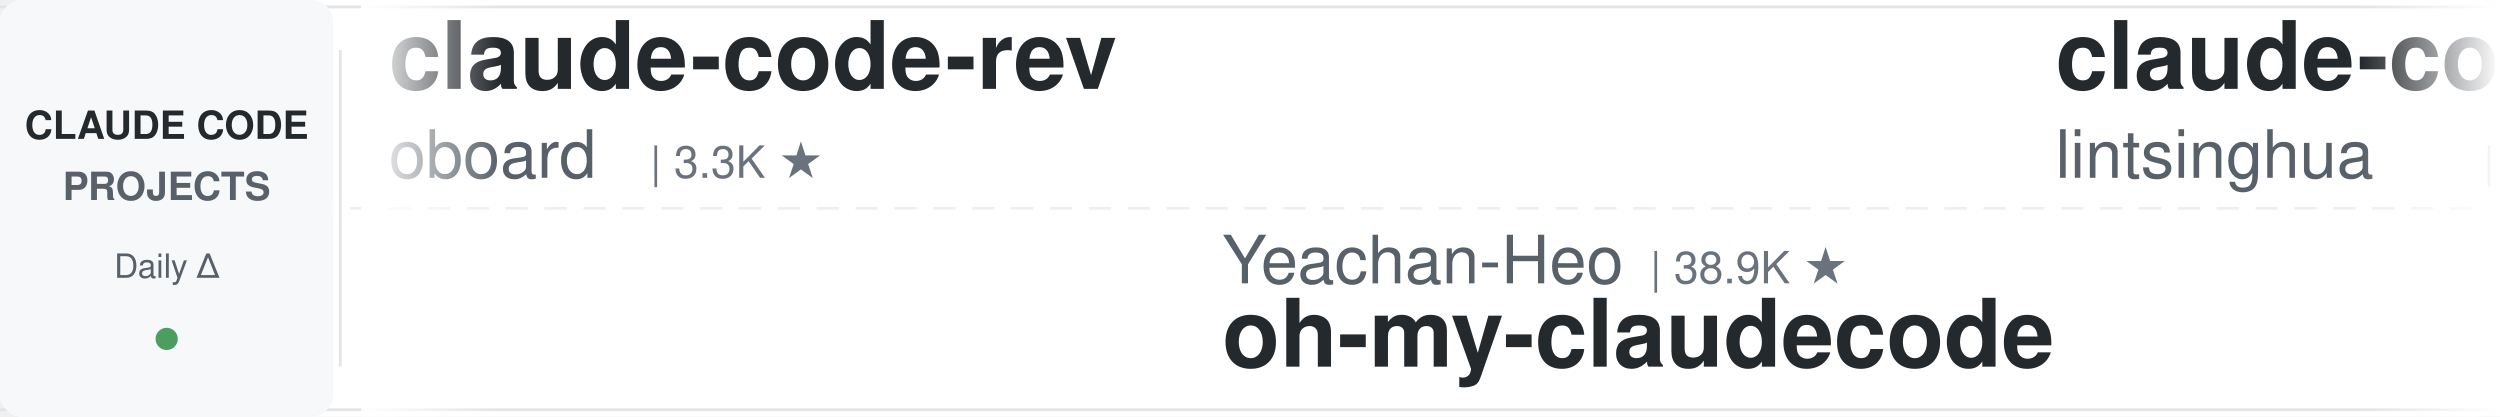
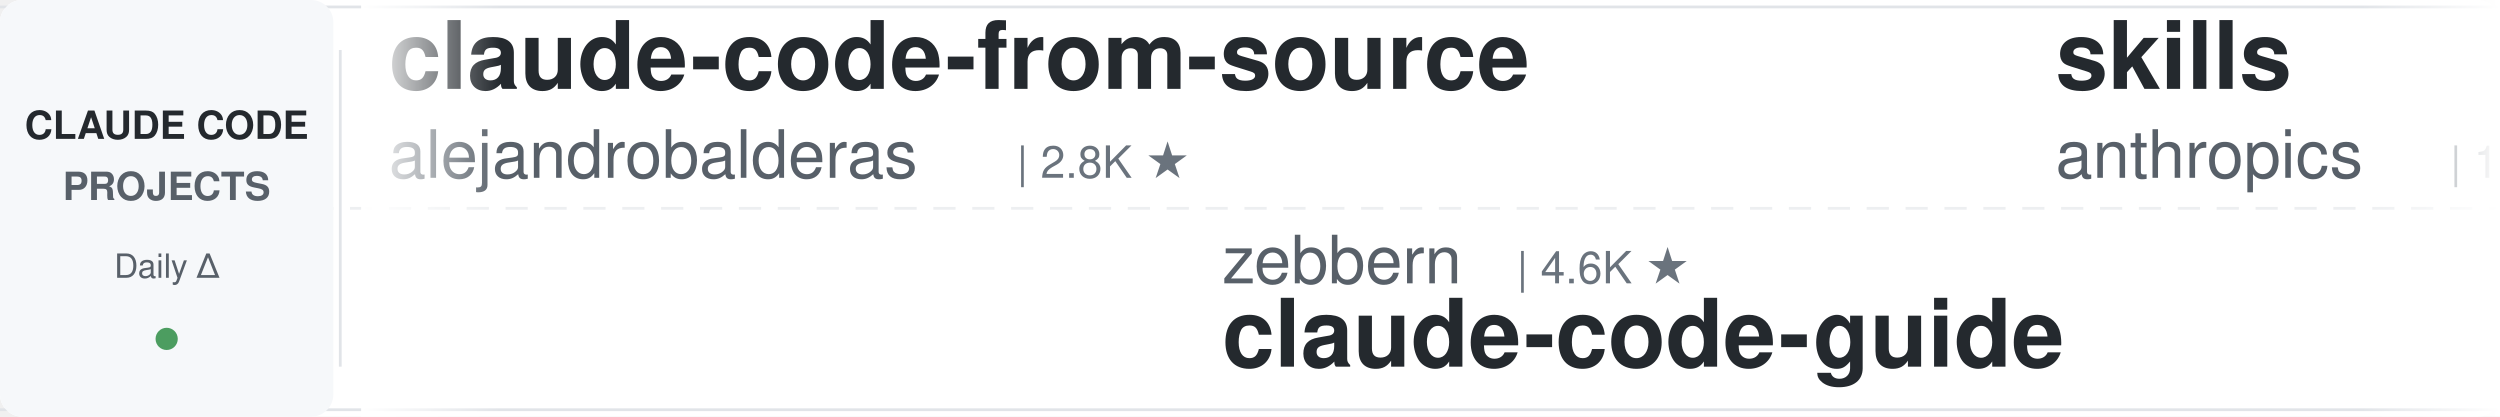
<svg xmlns="http://www.w3.org/2000/svg" width="900" height="150">
  <defs>
    <linearGradient id="leftFade" x1="0%" y1="0%" x2="100%" y2="0%">
      <stop offset="0%" style="stop-color:#ffffff;stop-opacity:1" />
      <stop offset="100%" style="stop-color:#ffffff;stop-opacity:0" />
    </linearGradient>
    <linearGradient id="rightFade" x1="0%" y1="0%" x2="100%" y2="0%">
      <stop offset="0%" style="stop-color:#ffffff;stop-opacity:0" />
      <stop offset="100%" style="stop-color:#ffffff;stop-opacity:1" />
    </linearGradient>
  </defs>
  <rect width="900" height="150" fill="#ffffff" rx="8" />
  <rect x="0" y="2" width="900" height="1" fill="#e1e4e8" />
  <rect x="0" y="147" width="900" height="1" fill="#e1e4e8" />
  <line x1="0" y1="75" x2="900" y2="75" stroke="#e1e4e8" stroke-width="1" stroke-dasharray="8 6" opacity="0.6" />
  <rect x="0" y="0" width="120" height="150" fill="#f6f8fa" rx="8" />
  <text x="60" y="50" font-family="-apple-system, BlinkMacSystemFont, 'Segoe UI', Helvetica, Arial, sans-serif" font-size="14" font-weight="600" fill="#24292e" text-anchor="middle">CLAUDE CODE</text>
  <text x="60" y="72" font-family="-apple-system, BlinkMacSystemFont, 'Segoe UI', Helvetica, Arial, sans-serif" font-size="14" font-weight="600" fill="#586069" text-anchor="middle">PROJECTS</text>
  <text x="60" y="100" font-family="-apple-system, BlinkMacSystemFont, 'Segoe UI', Helvetica, Arial, sans-serif" font-size="12" font-weight="500" fill="#586069" text-anchor="middle">Daily Δ</text>
  <circle cx="60" cy="122" r="4" fill="#22863a" opacity="0.8" />
  <rect x="122" y="18" width="1" height="114" fill="#e1e4e8" />
  <clipPath id="tickerClip">
    <rect x="130" y="0" width="770" height="150" />
  </clipPath>
  <g clip-path="url(#tickerClip)">
    <g id="tickerItems">
      <animateTransform attributeName="transform" attributeType="XML" type="translate" from="0 0" to="-3000 0" dur="54s" repeatCount="indefinite" />
      <g transform="translate(0, 0)">
-         <text x="140" y="32" font-family="-apple-system, BlinkMacSystemFont, 'Segoe UI', Helvetica, Arial, sans-serif" font-size="34" font-weight="600" fill="#24292e">claude-code-rev</text>
-         <text x="140" y="64" font-family="-apple-system, BlinkMacSystemFont, 'Segoe UI', Helvetica, Arial, sans-serif" font-size="24" font-weight="400" fill="#586069">oboard</text>
-         <text x="234" y="64" font-family="-apple-system, BlinkMacSystemFont, 'Segoe UI', Helvetica, Arial, sans-serif" font-size="16" font-weight="500" fill="#6a737d">| 3.3K ★</text>
+         <text x="140" y="32" font-family="-apple-system, BlinkMacSystemFont, 'Segoe UI', Helvetica, Arial, sans-serif" font-size="34" font-weight="600" fill="#24292e">claude-code-from-source</text>
+         <text x="140" y="64" font-family="-apple-system, BlinkMacSystemFont, 'Segoe UI', Helvetica, Arial, sans-serif" font-size="24" font-weight="400" fill="#586069">alejandrobalderas</text>
+         <text x="366" y="64" font-family="-apple-system, BlinkMacSystemFont, 'Segoe UI', Helvetica, Arial, sans-serif" font-size="16" font-weight="500" fill="#6a737d">| 2.8K ★</text>
      </g>
      <g transform="translate(300, 0)">
-         <text x="140" y="102" font-family="-apple-system, BlinkMacSystemFont, 'Segoe UI', Helvetica, Arial, sans-serif" font-size="24" font-weight="400" fill="#586069">Yeachan-Heo</text>
-         <text x="294" y="102" font-family="-apple-system, BlinkMacSystemFont, 'Segoe UI', Helvetica, Arial, sans-serif" font-size="16" font-weight="500" fill="#6a737d">| 38.9K ★</text>
-         <text x="140" y="132" font-family="-apple-system, BlinkMacSystemFont, 'Segoe UI', Helvetica, Arial, sans-serif" font-size="34" font-weight="600" fill="#24292e">oh-my-claudecode</text>
+         <text x="140" y="102" font-family="-apple-system, BlinkMacSystemFont, 'Segoe UI', Helvetica, Arial, sans-serif" font-size="24" font-weight="400" fill="#586069">zebbern</text>
+         <text x="246" y="102" font-family="-apple-system, BlinkMacSystemFont, 'Segoe UI', Helvetica, Arial, sans-serif" font-size="16" font-weight="500" fill="#6a737d">| 4.6K ★</text>
+         <text x="140" y="132" font-family="-apple-system, BlinkMacSystemFont, 'Segoe UI', Helvetica, Arial, sans-serif" font-size="34" font-weight="600" fill="#24292e">claude-code-guide</text>
      </g>
      <g transform="translate(600, 0)">
-         <text x="140" y="32" font-family="-apple-system, BlinkMacSystemFont, 'Segoe UI', Helvetica, Arial, sans-serif" font-size="34" font-weight="600" fill="#24292e">claude-code-book</text>
-         <text x="140" y="64" font-family="-apple-system, BlinkMacSystemFont, 'Segoe UI', Helvetica, Arial, sans-serif" font-size="24" font-weight="400" fill="#586069">lintsinghua</text>
-         <text x="294" y="64" font-family="-apple-system, BlinkMacSystemFont, 'Segoe UI', Helvetica, Arial, sans-serif" font-size="16" font-weight="500" fill="#6a737d">| 4.2K ★</text>
+         <text x="140" y="32" font-family="-apple-system, BlinkMacSystemFont, 'Segoe UI', Helvetica, Arial, sans-serif" font-size="34" font-weight="600" fill="#24292e">skills</text>
+         <text x="140" y="64" font-family="-apple-system, BlinkMacSystemFont, 'Segoe UI', Helvetica, Arial, sans-serif" font-size="24" font-weight="400" fill="#586069">anthropics</text>
+         <text x="282" y="64" font-family="-apple-system, BlinkMacSystemFont, 'Segoe UI', Helvetica, Arial, sans-serif" font-size="16" font-weight="500" fill="#6a737d">| 172.5K ★</text>
      </g>
      <g transform="translate(900, 0)">
-         <text x="140" y="102" font-family="-apple-system, BlinkMacSystemFont, 'Segoe UI', Helvetica, Arial, sans-serif" font-size="24" font-weight="400" fill="#586069">disler</text>
-         <text x="234" y="102" font-family="-apple-system, BlinkMacSystemFont, 'Segoe UI', Helvetica, Arial, sans-serif" font-size="16" font-weight="500" fill="#6a737d">| 3.9K ★</text>
-         <text x="140" y="132" font-family="-apple-system, BlinkMacSystemFont, 'Segoe UI', Helvetica, Arial, sans-serif" font-size="34" font-weight="600" fill="#24292e">claude-code-hooks-master...</text>
-       </g>
-       <g transform="translate(1200, 0)">
-         <text x="140" y="32" font-family="-apple-system, BlinkMacSystemFont, 'Segoe UI', Helvetica, Arial, sans-serif" font-size="34" font-weight="600" fill="#24292e">awesome-claude-code-suba...</text>
-         <text x="140" y="64" font-family="-apple-system, BlinkMacSystemFont, 'Segoe UI', Helvetica, Arial, sans-serif" font-size="24" font-weight="400" fill="#586069">VoltAgent</text>
-         <text x="270" y="64" font-family="-apple-system, BlinkMacSystemFont, 'Segoe UI', Helvetica, Arial, sans-serif" font-size="16" font-weight="500" fill="#6a737d">| 24.7K ★</text>
-       </g>
-       <g transform="translate(1500, 0)">
        <text x="140" y="102" font-family="-apple-system, BlinkMacSystemFont, 'Segoe UI', Helvetica, Arial, sans-serif" font-size="24" font-weight="400" fill="#586069">jqueryscript</text>
        <text x="306" y="102" font-family="-apple-system, BlinkMacSystemFont, 'Segoe UI', Helvetica, Arial, sans-serif" font-size="16" font-weight="500" fill="#6a737d">| 505 ★</text>
        <text x="140" y="132" font-family="-apple-system, BlinkMacSystemFont, 'Segoe UI', Helvetica, Arial, sans-serif" font-size="34" font-weight="600" fill="#24292e">awesome-claude-code</text>
      </g>
+       <g transform="translate(1200, 0)">
+         <text x="140" y="32" font-family="-apple-system, BlinkMacSystemFont, 'Segoe UI', Helvetica, Arial, sans-serif" font-size="34" font-weight="600" fill="#24292e">claude-code-cli</text>
+         <text x="140" y="64" font-family="-apple-system, BlinkMacSystemFont, 'Segoe UI', Helvetica, Arial, sans-serif" font-size="24" font-weight="400" fill="#586069">huangserva</text>
+         <text x="282" y="64" font-family="-apple-system, BlinkMacSystemFont, 'Segoe UI', Helvetica, Arial, sans-serif" font-size="16" font-weight="500" fill="#6a737d">| 626 ★</text>
+       </g>
+       <g transform="translate(1500, 0)">
+         <text x="140" y="102" font-family="-apple-system, BlinkMacSystemFont, 'Segoe UI', Helvetica, Arial, sans-serif" font-size="24" font-weight="400" fill="#586069">ding113</text>
+         <text x="246" y="102" font-family="-apple-system, BlinkMacSystemFont, 'Segoe UI', Helvetica, Arial, sans-serif" font-size="16" font-weight="500" fill="#6a737d">| 3.3K ★</text>
+         <text x="140" y="132" font-family="-apple-system, BlinkMacSystemFont, 'Segoe UI', Helvetica, Arial, sans-serif" font-size="34" font-weight="600" fill="#24292e">claude-code-hub</text>
+       </g>
      <g transform="translate(1800, 0)">
-         <text x="140" y="32" font-family="-apple-system, BlinkMacSystemFont, 'Segoe UI', Helvetica, Arial, sans-serif" font-size="34" font-weight="600" fill="#24292e">ClaudeCodeAgents</text>
-         <text x="140" y="64" font-family="-apple-system, BlinkMacSystemFont, 'Segoe UI', Helvetica, Arial, sans-serif" font-size="24" font-weight="400" fill="#586069">darcyegb</text>
-         <text x="258" y="64" font-family="-apple-system, BlinkMacSystemFont, 'Segoe UI', Helvetica, Arial, sans-serif" font-size="16" font-weight="500" fill="#6a737d">| 760 ★</text>
+         <text x="140" y="32" font-family="-apple-system, BlinkMacSystemFont, 'Segoe UI', Helvetica, Arial, sans-serif" font-size="34" font-weight="600" fill="#24292e">ECC</text>
+         <text x="140" y="64" font-family="-apple-system, BlinkMacSystemFont, 'Segoe UI', Helvetica, Arial, sans-serif" font-size="24" font-weight="400" fill="#586069">affaan-m</text>
+         <text x="258" y="64" font-family="-apple-system, BlinkMacSystemFont, 'Segoe UI', Helvetica, Arial, sans-serif" font-size="16" font-weight="500" fill="#6a737d">| 244.3K ★</text>
      </g>
      <g transform="translate(2100, 0)">
-         <text x="140" y="102" font-family="-apple-system, BlinkMacSystemFont, 'Segoe UI', Helvetica, Arial, sans-serif" font-size="24" font-weight="400" fill="#586069">luyao618</text>
-         <text x="258" y="102" font-family="-apple-system, BlinkMacSystemFont, 'Segoe UI', Helvetica, Arial, sans-serif" font-size="16" font-weight="500" fill="#6a737d">| 1.7K ★</text>
-         <text x="140" y="132" font-family="-apple-system, BlinkMacSystemFont, 'Segoe UI', Helvetica, Arial, sans-serif" font-size="34" font-weight="600" fill="#24292e">Claude-Code-Source-Study</text>
+         <text x="140" y="102" font-family="-apple-system, BlinkMacSystemFont, 'Segoe UI', Helvetica, Arial, sans-serif" font-size="24" font-weight="400" fill="#586069">anthropics</text>
+         <text x="282" y="102" font-family="-apple-system, BlinkMacSystemFont, 'Segoe UI', Helvetica, Arial, sans-serif" font-size="16" font-weight="500" fill="#6a737d">| 6.1K ★</text>
+         <text x="140" y="132" font-family="-apple-system, BlinkMacSystemFont, 'Segoe UI', Helvetica, Arial, sans-serif" font-size="34" font-weight="600" fill="#24292e">claude-code-security-rev...</text>
      </g>
      <g transform="translate(2400, 0)">
-         <text x="140" y="32" font-family="-apple-system, BlinkMacSystemFont, 'Segoe UI', Helvetica, Arial, sans-serif" font-size="34" font-weight="600" fill="#24292e">claude-code-source-build</text>
-         <text x="140" y="64" font-family="-apple-system, BlinkMacSystemFont, 'Segoe UI', Helvetica, Arial, sans-serif" font-size="24" font-weight="400" fill="#586069">andrew-kramer-inno</text>
-         <text x="378" y="64" font-family="-apple-system, BlinkMacSystemFont, 'Segoe UI', Helvetica, Arial, sans-serif" font-size="16" font-weight="500" fill="#6a737d">| 594 ★</text>
+         <text x="140" y="32" font-family="-apple-system, BlinkMacSystemFont, 'Segoe UI', Helvetica, Arial, sans-serif" font-size="34" font-weight="600" fill="#24292e">ralph-claude-code</text>
+         <text x="140" y="64" font-family="-apple-system, BlinkMacSystemFont, 'Segoe UI', Helvetica, Arial, sans-serif" font-size="24" font-weight="400" fill="#586069">frankbria</text>
+         <text x="270" y="64" font-family="-apple-system, BlinkMacSystemFont, 'Segoe UI', Helvetica, Arial, sans-serif" font-size="16" font-weight="500" fill="#6a737d">| 9.6K ★</text>
      </g>
      <g transform="translate(2700, 0)">
-         <text x="140" y="102" font-family="-apple-system, BlinkMacSystemFont, 'Segoe UI', Helvetica, Arial, sans-serif" font-size="24" font-weight="400" fill="#586069">digitalsamba</text>
-         <text x="306" y="102" font-family="-apple-system, BlinkMacSystemFont, 'Segoe UI', Helvetica, Arial, sans-serif" font-size="16" font-weight="500" fill="#6a737d">| 2.0K ★</text>
-         <text x="140" y="132" font-family="-apple-system, BlinkMacSystemFont, 'Segoe UI', Helvetica, Arial, sans-serif" font-size="34" font-weight="600" fill="#24292e">claude-code-video-toolki...</text>
+         <text x="140" y="102" font-family="-apple-system, BlinkMacSystemFont, 'Segoe UI', Helvetica, Arial, sans-serif" font-size="24" font-weight="400" fill="#586069">darcyegb</text>
+         <text x="258" y="102" font-family="-apple-system, BlinkMacSystemFont, 'Segoe UI', Helvetica, Arial, sans-serif" font-size="16" font-weight="500" fill="#6a737d">| 760 ★</text>
+         <text x="140" y="132" font-family="-apple-system, BlinkMacSystemFont, 'Segoe UI', Helvetica, Arial, sans-serif" font-size="34" font-weight="600" fill="#24292e">ClaudeCodeAgents</text>
      </g>
      <g transform="translate(3000, 0)">
-         <text x="140" y="32" font-family="-apple-system, BlinkMacSystemFont, 'Segoe UI', Helvetica, Arial, sans-serif" font-size="34" font-weight="600" fill="#24292e">claude-code-rev</text>
-         <text x="140" y="64" font-family="-apple-system, BlinkMacSystemFont, 'Segoe UI', Helvetica, Arial, sans-serif" font-size="24" font-weight="400" fill="#586069">oboard</text>
-         <text x="234" y="64" font-family="-apple-system, BlinkMacSystemFont, 'Segoe UI', Helvetica, Arial, sans-serif" font-size="16" font-weight="500" fill="#6a737d">| 3.3K ★</text>
+         <text x="140" y="32" font-family="-apple-system, BlinkMacSystemFont, 'Segoe UI', Helvetica, Arial, sans-serif" font-size="34" font-weight="600" fill="#24292e">claude-code-from-source</text>
+         <text x="140" y="64" font-family="-apple-system, BlinkMacSystemFont, 'Segoe UI', Helvetica, Arial, sans-serif" font-size="24" font-weight="400" fill="#586069">alejandrobalderas</text>
+         <text x="366" y="64" font-family="-apple-system, BlinkMacSystemFont, 'Segoe UI', Helvetica, Arial, sans-serif" font-size="16" font-weight="500" fill="#6a737d">| 2.8K ★</text>
      </g>
      <g transform="translate(3300, 0)">
-         <text x="140" y="102" font-family="-apple-system, BlinkMacSystemFont, 'Segoe UI', Helvetica, Arial, sans-serif" font-size="24" font-weight="400" fill="#586069">Yeachan-Heo</text>
-         <text x="294" y="102" font-family="-apple-system, BlinkMacSystemFont, 'Segoe UI', Helvetica, Arial, sans-serif" font-size="16" font-weight="500" fill="#6a737d">| 38.9K ★</text>
-         <text x="140" y="132" font-family="-apple-system, BlinkMacSystemFont, 'Segoe UI', Helvetica, Arial, sans-serif" font-size="34" font-weight="600" fill="#24292e">oh-my-claudecode</text>
+         <text x="140" y="102" font-family="-apple-system, BlinkMacSystemFont, 'Segoe UI', Helvetica, Arial, sans-serif" font-size="24" font-weight="400" fill="#586069">zebbern</text>
+         <text x="246" y="102" font-family="-apple-system, BlinkMacSystemFont, 'Segoe UI', Helvetica, Arial, sans-serif" font-size="16" font-weight="500" fill="#6a737d">| 4.6K ★</text>
+         <text x="140" y="132" font-family="-apple-system, BlinkMacSystemFont, 'Segoe UI', Helvetica, Arial, sans-serif" font-size="34" font-weight="600" fill="#24292e">claude-code-guide</text>
      </g>
      <g transform="translate(3600, 0)">
-         <text x="140" y="32" font-family="-apple-system, BlinkMacSystemFont, 'Segoe UI', Helvetica, Arial, sans-serif" font-size="34" font-weight="600" fill="#24292e">claude-code-book</text>
-         <text x="140" y="64" font-family="-apple-system, BlinkMacSystemFont, 'Segoe UI', Helvetica, Arial, sans-serif" font-size="24" font-weight="400" fill="#586069">lintsinghua</text>
-         <text x="294" y="64" font-family="-apple-system, BlinkMacSystemFont, 'Segoe UI', Helvetica, Arial, sans-serif" font-size="16" font-weight="500" fill="#6a737d">| 4.2K ★</text>
+         <text x="140" y="32" font-family="-apple-system, BlinkMacSystemFont, 'Segoe UI', Helvetica, Arial, sans-serif" font-size="34" font-weight="600" fill="#24292e">skills</text>
+         <text x="140" y="64" font-family="-apple-system, BlinkMacSystemFont, 'Segoe UI', Helvetica, Arial, sans-serif" font-size="24" font-weight="400" fill="#586069">anthropics</text>
+         <text x="282" y="64" font-family="-apple-system, BlinkMacSystemFont, 'Segoe UI', Helvetica, Arial, sans-serif" font-size="16" font-weight="500" fill="#6a737d">| 172.5K ★</text>
      </g>
      <g transform="translate(3900, 0)">
-         <text x="140" y="102" font-family="-apple-system, BlinkMacSystemFont, 'Segoe UI', Helvetica, Arial, sans-serif" font-size="24" font-weight="400" fill="#586069">disler</text>
-         <text x="234" y="102" font-family="-apple-system, BlinkMacSystemFont, 'Segoe UI', Helvetica, Arial, sans-serif" font-size="16" font-weight="500" fill="#6a737d">| 3.9K ★</text>
-         <text x="140" y="132" font-family="-apple-system, BlinkMacSystemFont, 'Segoe UI', Helvetica, Arial, sans-serif" font-size="34" font-weight="600" fill="#24292e">claude-code-hooks-master...</text>
+         <text x="140" y="102" font-family="-apple-system, BlinkMacSystemFont, 'Segoe UI', Helvetica, Arial, sans-serif" font-size="24" font-weight="400" fill="#586069">jqueryscript</text>
+         <text x="306" y="102" font-family="-apple-system, BlinkMacSystemFont, 'Segoe UI', Helvetica, Arial, sans-serif" font-size="16" font-weight="500" fill="#6a737d">| 505 ★</text>
+         <text x="140" y="132" font-family="-apple-system, BlinkMacSystemFont, 'Segoe UI', Helvetica, Arial, sans-serif" font-size="34" font-weight="600" fill="#24292e">awesome-claude-code</text>
      </g>
    </g>
  </g>
  <rect x="130" y="0" width="50" height="150" fill="url(#leftFade)" />
  <rect x="850" y="0" width="50" height="150" fill="url(#rightFade)" />
</svg>
